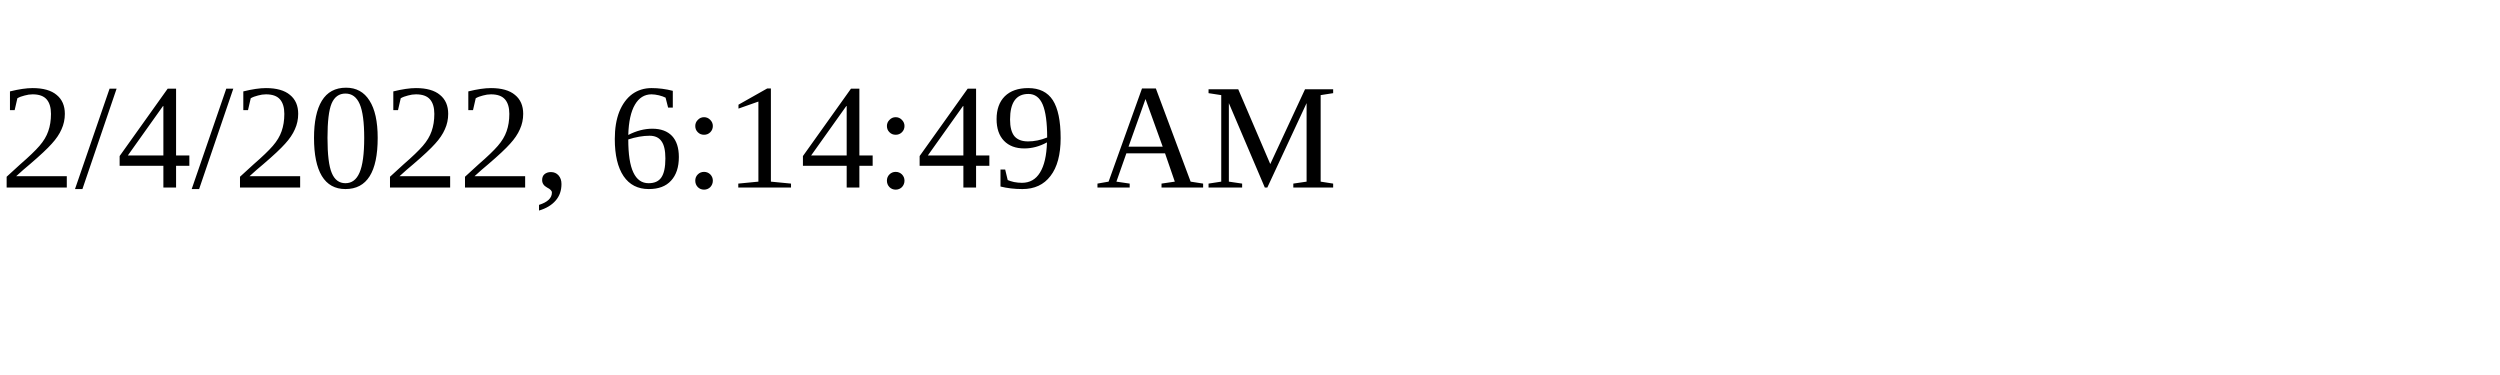
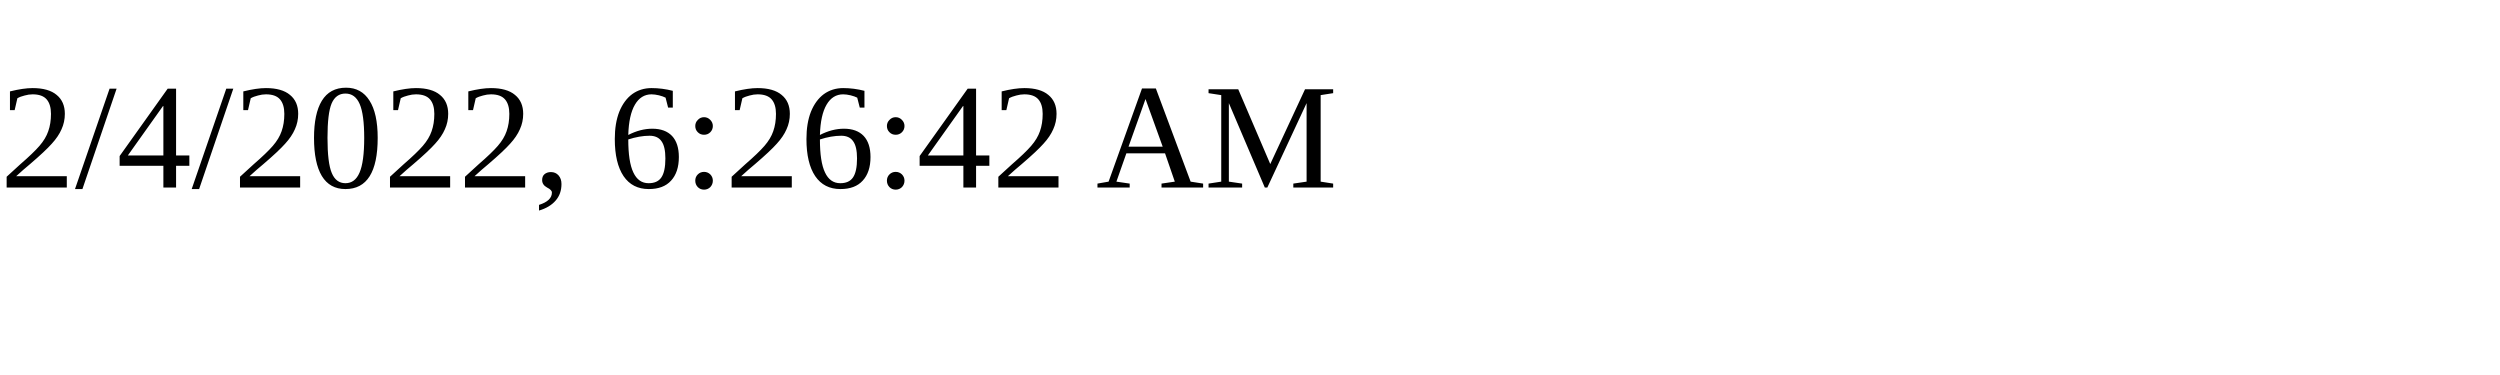
<svg xmlns="http://www.w3.org/2000/svg" height="30" width="200">
-   <text x="0" y="15">2/4/2022, 6:14:49 AM</text>
+   <text x="0" y="15">2/4/2022, 6:26:42 AM</text>
</svg>
